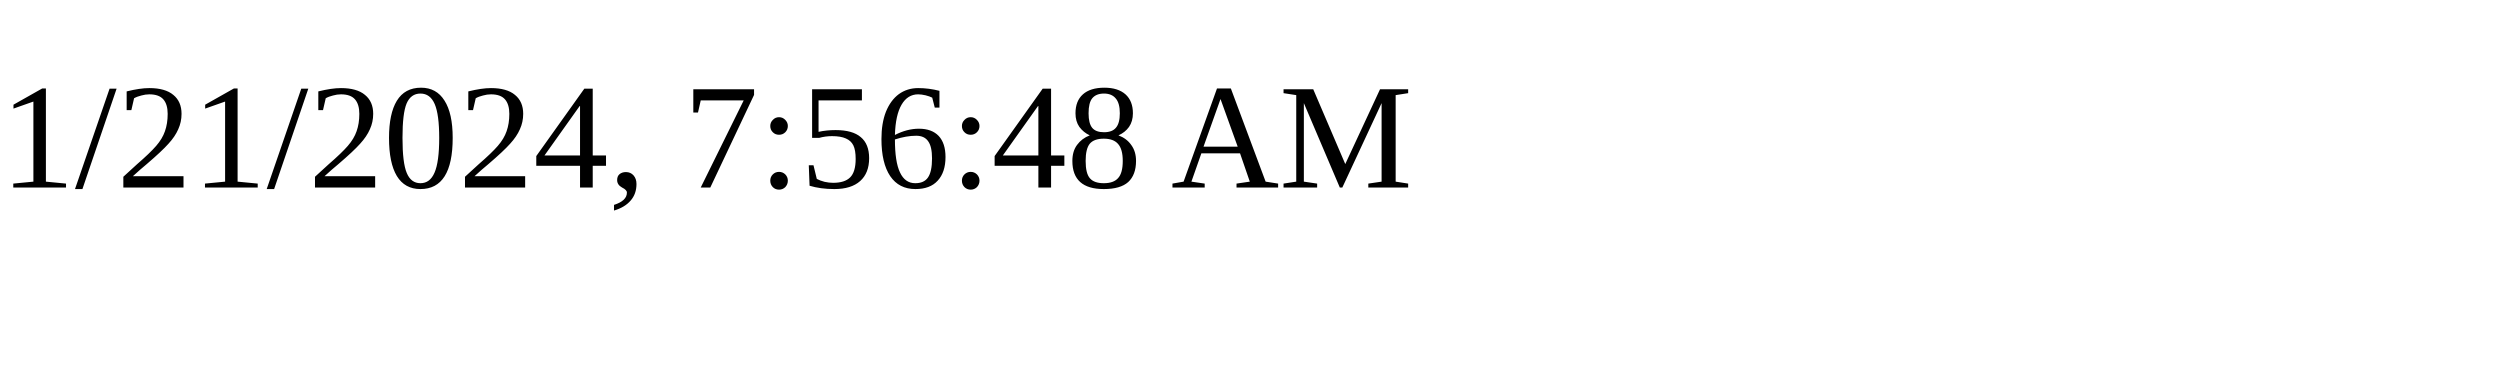
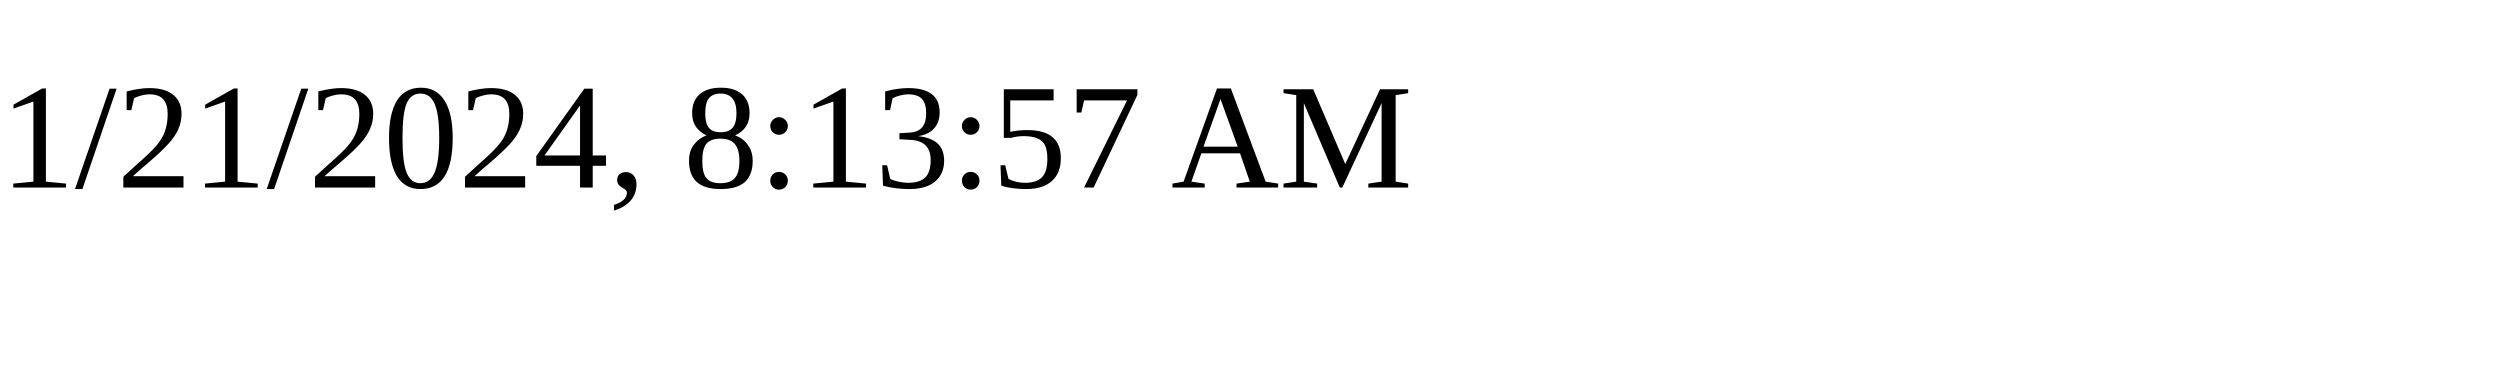
<svg xmlns="http://www.w3.org/2000/svg" height="30" width="200">
-   <text x="0" y="15">1/21/2024, 7:56:48 AM</text>
+   <text x="0" y="15">1/21/2024, 8:13:57 AM</text>
</svg>
